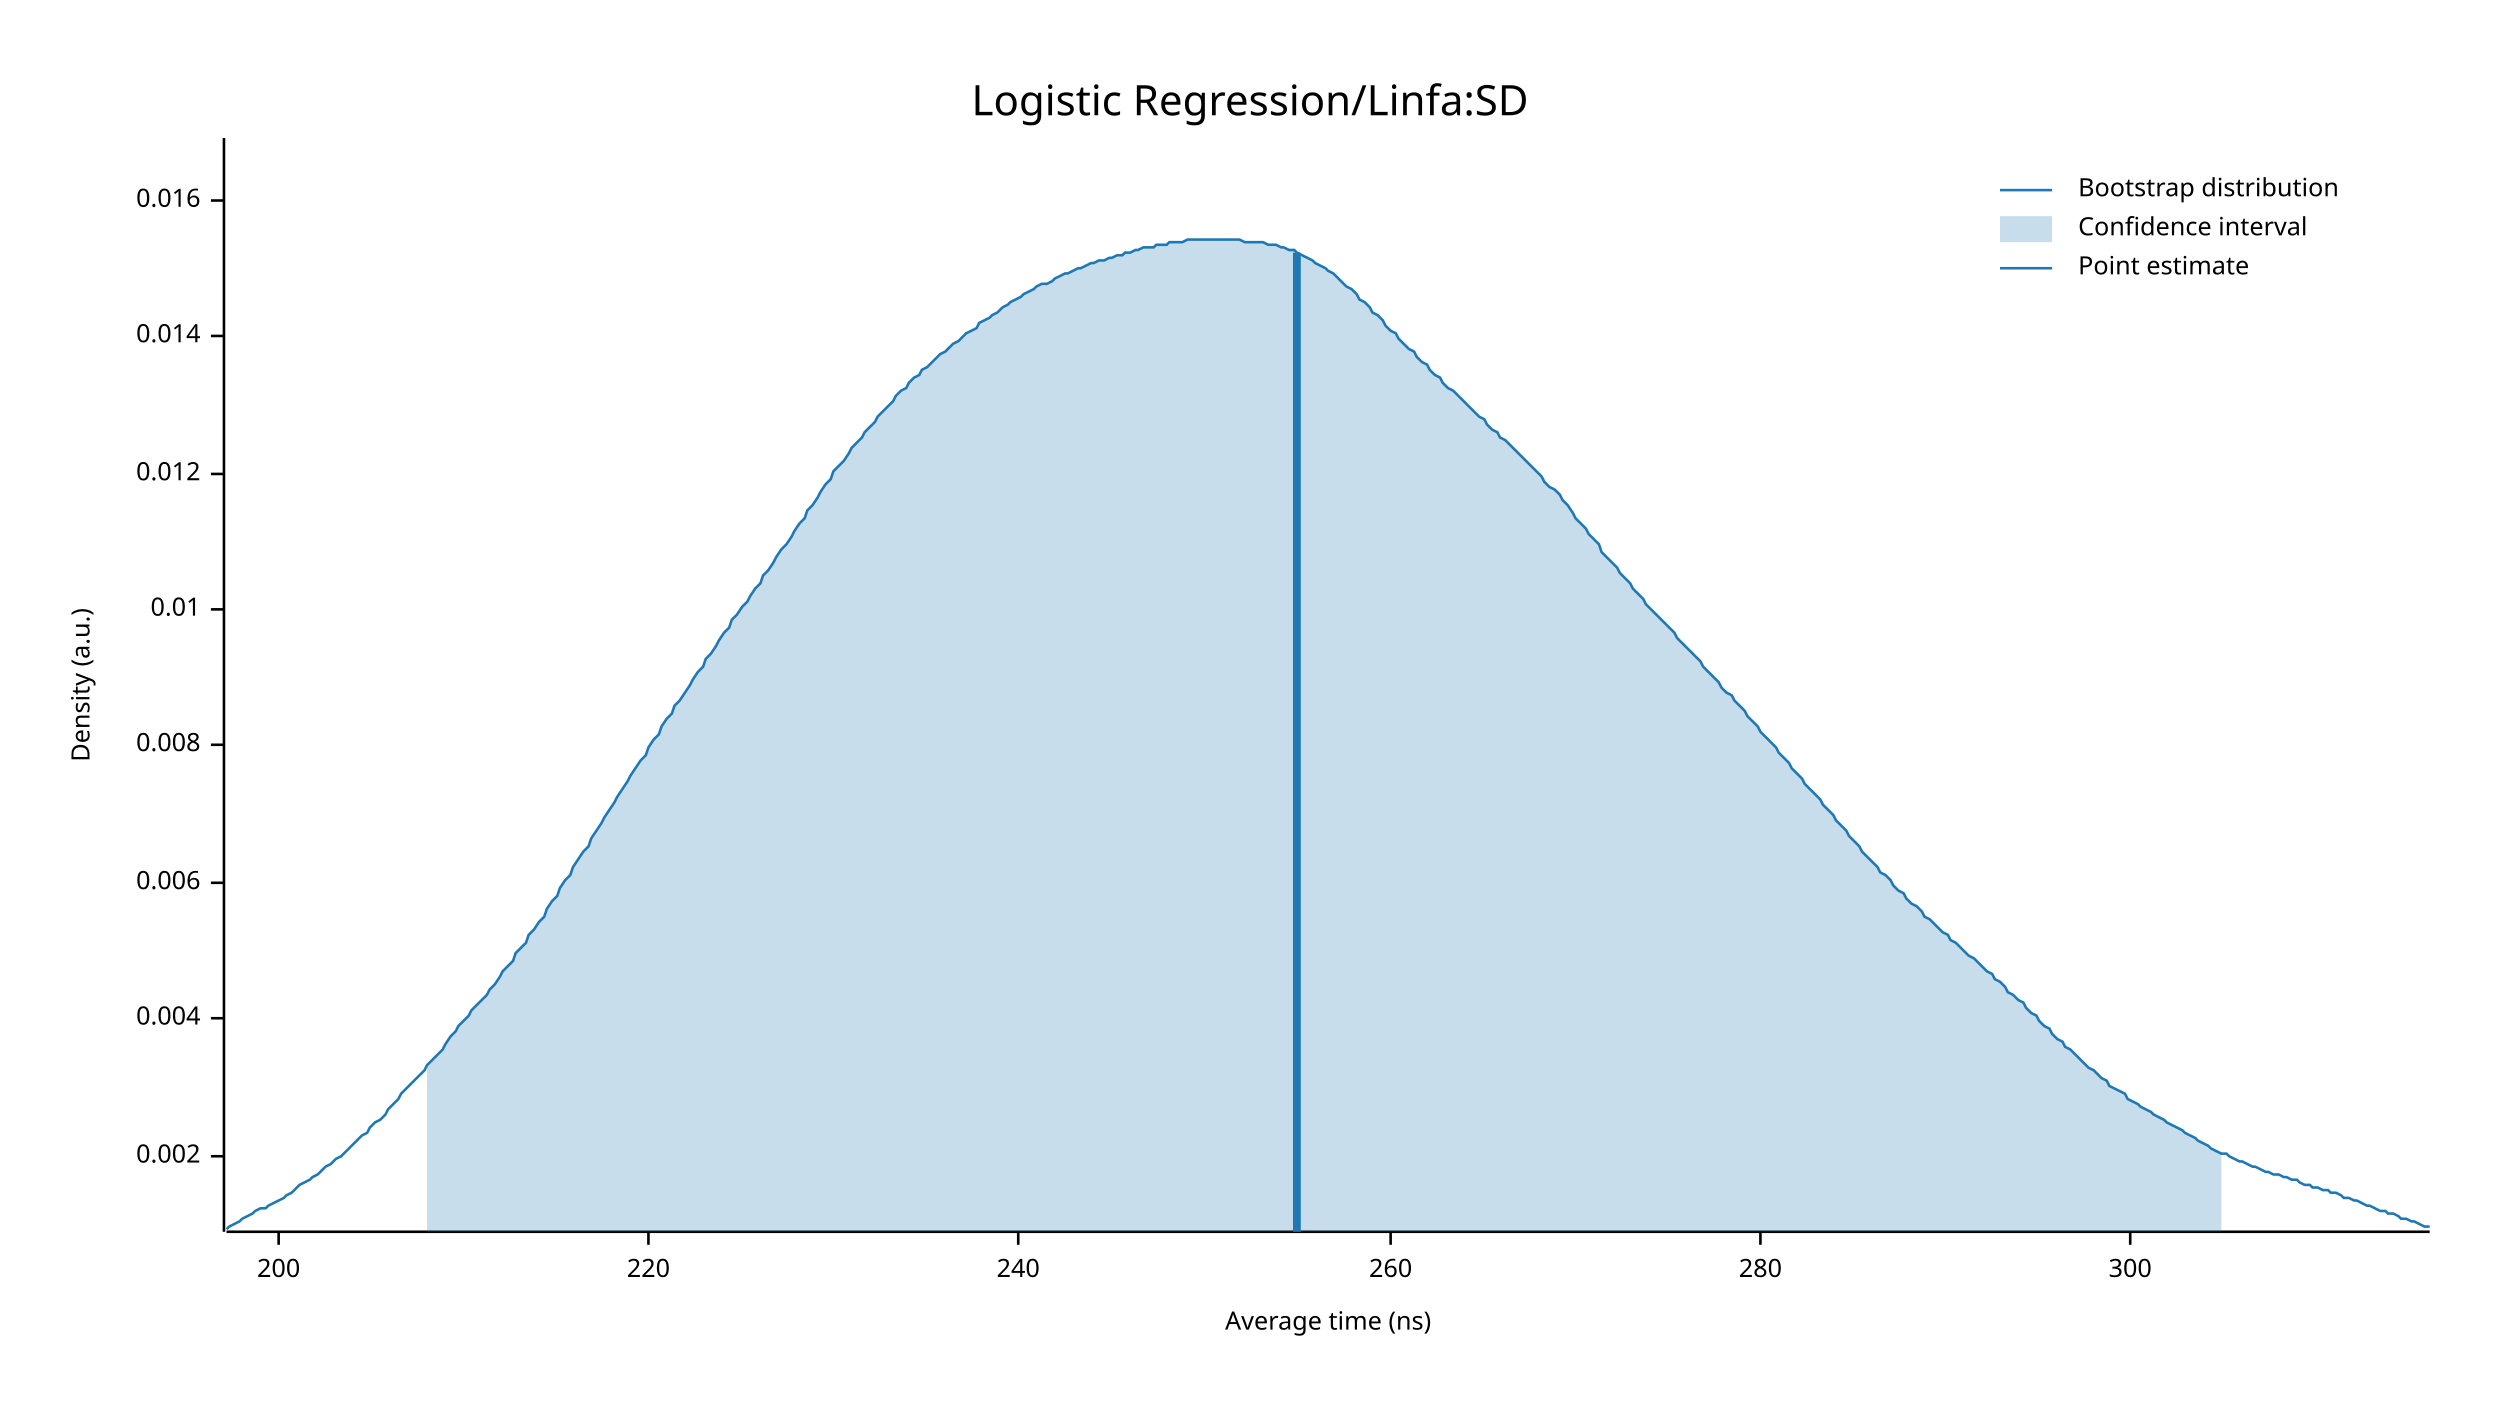
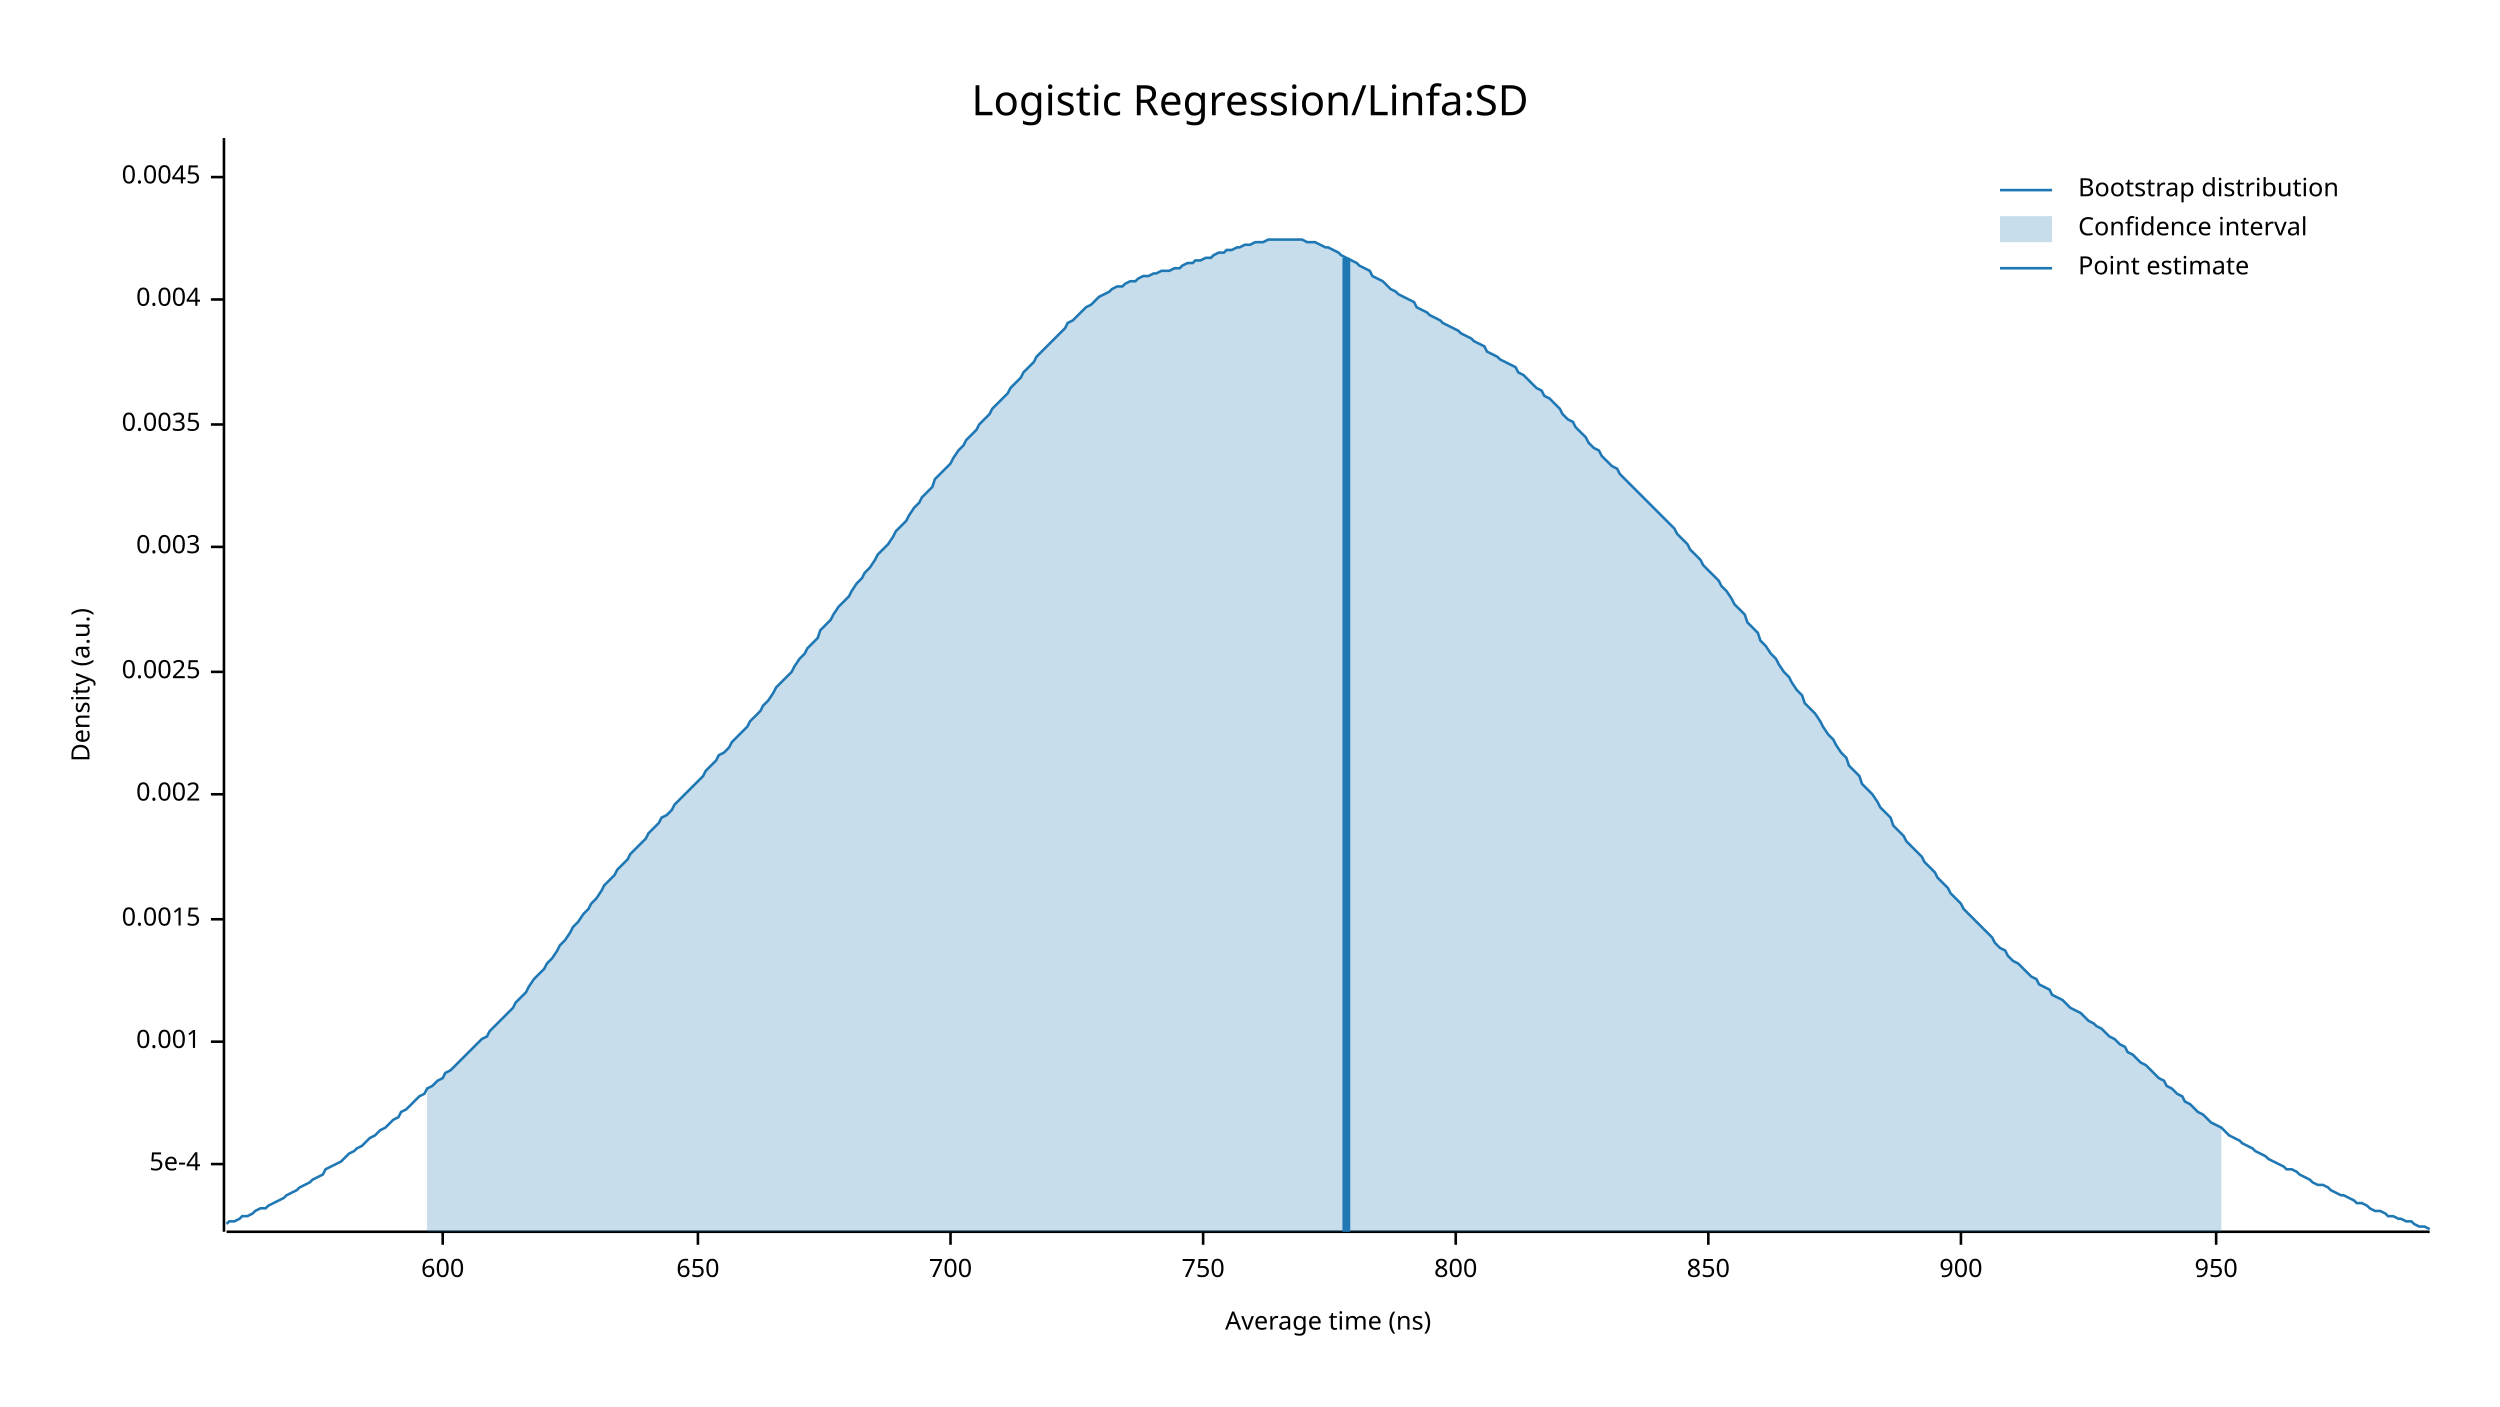
<svg xmlns="http://www.w3.org/2000/svg" width="960" height="540" viewBox="0 0 960 540">
  <text x="480" y="32" dy="0.76em" text-anchor="middle" font-family="sans-serif" font-size="16.129" opacity="1" fill="#000000">
Logistic Regression/Linfa:SD
</text>
  <text x="27" y="263" dy="0.76em" text-anchor="middle" font-family="sans-serif" font-size="9.677" opacity="1" fill="#000000" transform="rotate(270, 27, 263)">
Density (a.u.)
</text>
  <text x="510" y="513" dy="-0.5ex" text-anchor="middle" font-family="sans-serif" font-size="9.677" opacity="1" fill="#000000">
Average time (ns)
</text>
  <polyline fill="none" opacity="1" stroke="#000000" stroke-width="1" points="86,53 86,473 " />
-   <text x="77" y="444" dy="0.5ex" text-anchor="end" font-family="sans-serif" font-size="9.677" opacity="1" fill="#000000">
+   <text x="77" y="447" dy="0.5ex" text-anchor="end" font-family="sans-serif" font-size="9.677" opacity="1" fill="#000000">
+ 5e-4
+ </text>
+   <polyline fill="none" opacity="1" stroke="#000000" stroke-width="1" points="81,447 86,447 " />
+   <text x="77" y="400" dy="0.5ex" text-anchor="end" font-family="sans-serif" font-size="9.677" opacity="1" fill="#000000">
+ 0.001
+ </text>
+   <polyline fill="none" opacity="1" stroke="#000000" stroke-width="1" points="81,400 86,400 " />
+   <text x="77" y="353" dy="0.5ex" text-anchor="end" font-family="sans-serif" font-size="9.677" opacity="1" fill="#000000">
+ 0.0015
+ </text>
+   <polyline fill="none" opacity="1" stroke="#000000" stroke-width="1" points="81,353 86,353 " />
+   <text x="77" y="305" dy="0.5ex" text-anchor="end" font-family="sans-serif" font-size="9.677" opacity="1" fill="#000000">
0.002
</text>
-   <polyline fill="none" opacity="1" stroke="#000000" stroke-width="1" points="81,444 86,444 " />
-   <text x="77" y="391" dy="0.5ex" text-anchor="end" font-family="sans-serif" font-size="9.677" opacity="1" fill="#000000">
+   <polyline fill="none" opacity="1" stroke="#000000" stroke-width="1" points="81,305 86,305 " />
+   <text x="77" y="258" dy="0.5ex" text-anchor="end" font-family="sans-serif" font-size="9.677" opacity="1" fill="#000000">
+ 0.0025
+ </text>
+   <polyline fill="none" opacity="1" stroke="#000000" stroke-width="1" points="81,258 86,258 " />
+   <text x="77" y="210" dy="0.5ex" text-anchor="end" font-family="sans-serif" font-size="9.677" opacity="1" fill="#000000">
+ 0.003
+ </text>
+   <polyline fill="none" opacity="1" stroke="#000000" stroke-width="1" points="81,210 86,210 " />
+   <text x="77" y="163" dy="0.5ex" text-anchor="end" font-family="sans-serif" font-size="9.677" opacity="1" fill="#000000">
+ 0.0035
+ </text>
+   <polyline fill="none" opacity="1" stroke="#000000" stroke-width="1" points="81,163 86,163 " />
+   <text x="77" y="115" dy="0.5ex" text-anchor="end" font-family="sans-serif" font-size="9.677" opacity="1" fill="#000000">
0.004
</text>
-   <polyline fill="none" opacity="1" stroke="#000000" stroke-width="1" points="81,391 86,391 " />
-   <text x="77" y="339" dy="0.5ex" text-anchor="end" font-family="sans-serif" font-size="9.677" opacity="1" fill="#000000">
- 0.006
+   <polyline fill="none" opacity="1" stroke="#000000" stroke-width="1" points="81,115 86,115 " />
+   <text x="77" y="68" dy="0.5ex" text-anchor="end" font-family="sans-serif" font-size="9.677" opacity="1" fill="#000000">
+ 0.0045
</text>
-   <polyline fill="none" opacity="1" stroke="#000000" stroke-width="1" points="81,339 86,339 " />
-   <text x="77" y="286" dy="0.5ex" text-anchor="end" font-family="sans-serif" font-size="9.677" opacity="1" fill="#000000">
- 0.008
+   <polyline fill="none" opacity="1" stroke="#000000" stroke-width="1" points="81,68 86,68 " />
+   <polyline fill="none" opacity="1" stroke="#000000" stroke-width="1" points="87,473 933,473 " />
+   <text x="170" y="483" dy="0.76em" text-anchor="middle" font-family="sans-serif" font-size="9.677" opacity="1" fill="#000000">
+ 600
</text>
-   <polyline fill="none" opacity="1" stroke="#000000" stroke-width="1" points="81,286 86,286 " />
-   <text x="77" y="234" dy="0.5ex" text-anchor="end" font-family="sans-serif" font-size="9.677" opacity="1" fill="#000000">
- 0.01
+   <polyline fill="none" opacity="1" stroke="#000000" stroke-width="1" points="170,473 170,478 " />
+   <text x="268" y="483" dy="0.76em" text-anchor="middle" font-family="sans-serif" font-size="9.677" opacity="1" fill="#000000">
+ 650
</text>
-   <polyline fill="none" opacity="1" stroke="#000000" stroke-width="1" points="81,234 86,234 " />
-   <text x="77" y="182" dy="0.5ex" text-anchor="end" font-family="sans-serif" font-size="9.677" opacity="1" fill="#000000">
- 0.012
+   <polyline fill="none" opacity="1" stroke="#000000" stroke-width="1" points="268,473 268,478 " />
+   <text x="365" y="483" dy="0.76em" text-anchor="middle" font-family="sans-serif" font-size="9.677" opacity="1" fill="#000000">
+ 700
</text>
-   <polyline fill="none" opacity="1" stroke="#000000" stroke-width="1" points="81,182 86,182 " />
-   <text x="77" y="129" dy="0.5ex" text-anchor="end" font-family="sans-serif" font-size="9.677" opacity="1" fill="#000000">
- 0.014
+   <polyline fill="none" opacity="1" stroke="#000000" stroke-width="1" points="365,473 365,478 " />
+   <text x="462" y="483" dy="0.76em" text-anchor="middle" font-family="sans-serif" font-size="9.677" opacity="1" fill="#000000">
+ 750
</text>
-   <polyline fill="none" opacity="1" stroke="#000000" stroke-width="1" points="81,129 86,129 " />
-   <text x="77" y="77" dy="0.5ex" text-anchor="end" font-family="sans-serif" font-size="9.677" opacity="1" fill="#000000">
- 0.016
+   <polyline fill="none" opacity="1" stroke="#000000" stroke-width="1" points="462,473 462,478 " />
+   <text x="559" y="483" dy="0.76em" text-anchor="middle" font-family="sans-serif" font-size="9.677" opacity="1" fill="#000000">
+ 800
</text>
-   <polyline fill="none" opacity="1" stroke="#000000" stroke-width="1" points="81,77 86,77 " />
-   <polyline fill="none" opacity="1" stroke="#000000" stroke-width="1" points="87,473 933,473 " />
-   <text x="107" y="483" dy="0.76em" text-anchor="middle" font-family="sans-serif" font-size="9.677" opacity="1" fill="#000000">
- 200
+   <polyline fill="none" opacity="1" stroke="#000000" stroke-width="1" points="559,473 559,478 " />
+   <text x="656" y="483" dy="0.76em" text-anchor="middle" font-family="sans-serif" font-size="9.677" opacity="1" fill="#000000">
+ 850
</text>
-   <polyline fill="none" opacity="1" stroke="#000000" stroke-width="1" points="107,473 107,478 " />
-   <text x="249" y="483" dy="0.76em" text-anchor="middle" font-family="sans-serif" font-size="9.677" opacity="1" fill="#000000">
- 220
+   <polyline fill="none" opacity="1" stroke="#000000" stroke-width="1" points="656,473 656,478 " />
+   <text x="753" y="483" dy="0.76em" text-anchor="middle" font-family="sans-serif" font-size="9.677" opacity="1" fill="#000000">
+ 900
</text>
-   <polyline fill="none" opacity="1" stroke="#000000" stroke-width="1" points="249,473 249,478 " />
-   <text x="391" y="483" dy="0.76em" text-anchor="middle" font-family="sans-serif" font-size="9.677" opacity="1" fill="#000000">
- 240
+   <polyline fill="none" opacity="1" stroke="#000000" stroke-width="1" points="753,473 753,478 " />
+   <text x="851" y="483" dy="0.76em" text-anchor="middle" font-family="sans-serif" font-size="9.677" opacity="1" fill="#000000">
+ 950
</text>
-   <polyline fill="none" opacity="1" stroke="#000000" stroke-width="1" points="391,473 391,478 " />
-   <text x="534" y="483" dy="0.76em" text-anchor="middle" font-family="sans-serif" font-size="9.677" opacity="1" fill="#000000">
- 260
- </text>
-   <polyline fill="none" opacity="1" stroke="#000000" stroke-width="1" points="534,473 534,478 " />
-   <text x="676" y="483" dy="0.76em" text-anchor="middle" font-family="sans-serif" font-size="9.677" opacity="1" fill="#000000">
- 280
- </text>
-   <polyline fill="none" opacity="1" stroke="#000000" stroke-width="1" points="676,473 676,478 " />
-   <text x="818" y="483" dy="0.76em" text-anchor="middle" font-family="sans-serif" font-size="9.677" opacity="1" fill="#000000">
- 300
- </text>
-   <polyline fill="none" opacity="1" stroke="#000000" stroke-width="1" points="818,473 818,478 " />
-   <polyline fill="none" opacity="1" stroke="#1F78B4" stroke-width="1" points="87,472 88,471 90,470 92,469 93,468 95,467 97,466 98,465 100,464 102,464 103,463 105,462 107,461 109,460 110,459 112,458 114,456 115,455 117,454 119,453 120,452 122,451 124,449 125,448 127,447 129,445 131,444 132,443 134,441 136,439 137,438 139,436 141,435 142,433 144,431 146,430 148,428 149,426 151,424 153,422 154,420 156,418 158,416 159,415 161,413 163,411 164,409 166,407 168,405 170,403 171,401 173,398 175,396 176,394 178,392 180,390 181,388 183,386 185,384 187,382 188,380 190,378 192,375 193,373 195,371 197,369 198,366 200,364 202,362 203,359 205,357 207,354 209,352 210,349 212,346 214,344 215,341 217,338 219,336 220,333 222,330 224,327 226,325 227,322 229,319 231,316 232,314 234,311 236,308 237,306 239,303 241,300 242,298 244,295 246,292 248,290 249,287 251,284 253,282 254,279 256,276 258,274 259,271 261,269 263,266 265,263 266,261 268,258 270,256 271,253 273,251 275,248 276,246 278,243 280,241 281,238 283,236 285,233 287,231 288,229 290,226 292,224 293,221 295,219 297,216 298,214 300,211 302,209 304,206 305,204 307,201 309,199 310,196 312,194 314,191 315,189 317,186 319,184 320,181 322,179 324,177 326,174 327,172 329,170 331,168 332,166 334,164 336,162 337,160 339,158 341,156 343,154 344,152 346,150 348,149 349,147 351,145 353,144 354,142 356,141 358,139 359,138 361,136 363,135 365,133 366,132 368,131 370,129 371,128 373,127 375,126 376,124 378,123 380,122 381,121 383,120 385,118 387,117 388,116 390,115 392,114 393,113 395,112 397,111 398,110 400,109 402,109 404,108 405,107 407,106 409,105 410,105 412,104 414,103 415,103 417,102 419,101 420,101 422,100 424,100 426,99 427,99 429,98 431,98 432,97 434,97 436,96 437,96 439,95 441,95 443,95 444,94 446,94 448,94 449,93 451,93 453,93 454,93 456,92 458,92 459,92 461,92 463,92 465,92 466,92 468,92 470,92 471,92 473,92 475,92 476,92 478,93 480,93 482,93 483,93 485,93 487,94 488,94 490,94 492,95 493,95 495,96 497,96 498,97 500,98 502,99 504,100 505,101 507,102 509,103 510,104 512,105 514,107 515,108 517,110 519,111 521,113 522,115 524,116 526,118 527,120 529,121 531,123 532,125 534,127 536,128 537,130 539,132 541,134 543,135 544,137 546,139 548,140 549,142 551,144 553,145 554,147 556,149 558,150 560,152 561,153 563,155 565,157 566,158 568,160 570,161 571,163 573,165 575,166 576,168 578,169 580,171 582,173 583,174 585,176 587,178 588,179 590,181 592,183 593,185 595,187 597,188 599,190 600,192 602,194 604,197 605,199 607,201 609,203 610,205 612,207 614,209 615,212 617,214 619,216 621,218 622,220 624,222 626,224 627,226 629,228 631,230 632,232 634,234 636,236 638,238 639,239 641,241 643,243 644,245 646,247 648,249 649,250 651,252 653,254 654,256 656,258 658,260 660,262 661,264 663,266 665,267 666,269 668,271 670,273 671,275 673,277 675,279 676,281 678,283 680,285 682,287 683,289 685,291 687,293 688,295 690,297 692,299 693,301 695,303 697,305 699,307 700,309 702,311 704,313 705,315 707,317 709,319 710,321 712,323 714,325 715,327 717,329 719,331 721,333 722,335 724,336 726,338 727,340 729,342 731,343 732,345 734,347 736,348 738,350 739,352 741,353 743,355 744,356 746,358 748,359 749,361 751,362 753,364 754,365 756,367 758,368 760,370 761,371 763,373 765,374 766,376 768,377 770,379 771,381 773,382 775,384 777,385 778,387 780,389 782,390 783,392 785,394 787,395 788,397 790,399 792,400 793,402 795,403 797,405 799,407 800,408 802,410 804,411 805,412 807,414 809,415 810,417 812,418 814,419 816,420 817,422 819,423 821,424 822,425 824,426 826,427 827,428 829,429 831,430 832,431 834,432 836,433 838,434 839,435 841,436 843,437 844,438 846,439 848,440 849,441 851,442 853,443 855,443 856,444 858,445 860,446 861,446 863,447 865,448 866,448 868,449 870,450 871,450 873,451 875,451 877,452 878,452 880,453 882,453 883,454 885,455 887,455 888,456 890,456 892,457 894,457 895,458 897,458 899,459 900,460 902,460 904,461 905,461 907,462 909,463 910,463 912,464 914,465 916,465 917,466 919,466 921,467 922,468 924,468 926,469 927,469 929,470 931,471 933,471 " />
-   <polygon opacity="0.25" fill="#1F78B4" points="164,409 166,407 168,405 170,403 171,401 173,398 175,396 176,394 178,392 180,390 181,388 183,386 185,384 187,382 188,380 190,378 192,375 193,373 195,371 197,369 198,366 200,364 202,362 203,359 205,357 207,354 209,352 210,349 212,346 214,344 215,341 217,338 219,336 220,333 222,330 224,327 226,325 227,322 229,319 231,316 232,314 234,311 236,308 237,306 239,303 241,300 242,298 244,295 246,292 248,290 249,287 251,284 253,282 254,279 256,276 258,274 259,271 261,269 263,266 265,263 266,261 268,258 270,256 271,253 273,251 275,248 276,246 278,243 280,241 281,238 283,236 285,233 287,231 288,229 290,226 292,224 293,221 295,219 297,216 298,214 300,211 302,209 304,206 305,204 307,201 309,199 310,196 312,194 314,191 315,189 317,186 319,184 320,181 322,179 324,177 326,174 327,172 329,170 331,168 332,166 334,164 336,162 337,160 339,158 341,156 343,154 344,152 346,150 348,149 349,147 351,145 353,144 354,142 356,141 358,139 359,138 361,136 363,135 365,133 366,132 368,131 370,129 371,128 373,127 375,126 376,124 378,123 380,122 381,121 383,120 385,118 387,117 388,116 390,115 392,114 393,113 395,112 397,111 398,110 400,109 402,109 404,108 405,107 407,106 409,105 410,105 412,104 414,103 415,103 417,102 419,101 420,101 422,100 424,100 426,99 427,99 429,98 431,98 432,97 434,97 436,96 437,96 439,95 441,95 443,95 444,94 446,94 448,94 449,93 451,93 453,93 454,93 456,92 458,92 459,92 461,92 463,92 465,92 466,92 468,92 470,92 471,92 473,92 475,92 476,92 478,93 480,93 482,93 483,93 485,93 487,94 488,94 490,94 492,95 493,95 495,96 497,96 498,97 500,98 502,99 504,100 505,101 507,102 509,103 510,104 512,105 514,107 515,108 517,110 519,111 521,113 522,115 524,116 526,118 527,120 529,121 531,123 532,125 534,127 536,128 537,130 539,132 541,134 543,135 544,137 546,139 548,140 549,142 551,144 553,145 554,147 556,149 558,150 560,152 561,153 563,155 565,157 566,158 568,160 570,161 571,163 573,165 575,166 576,168 578,169 580,171 582,173 583,174 585,176 587,178 588,179 590,181 592,183 593,185 595,187 597,188 599,190 600,192 602,194 604,197 605,199 607,201 609,203 610,205 612,207 614,209 615,212 617,214 619,216 621,218 622,220 624,222 626,224 627,226 629,228 631,230 632,232 634,234 636,236 638,238 639,239 641,241 643,243 644,245 646,247 648,249 649,250 651,252 653,254 654,256 656,258 658,260 660,262 661,264 663,266 665,267 666,269 668,271 670,273 671,275 673,277 675,279 676,281 678,283 680,285 682,287 683,289 685,291 687,293 688,295 690,297 692,299 693,301 695,303 697,305 699,307 700,309 702,311 704,313 705,315 707,317 709,319 710,321 712,323 714,325 715,327 717,329 719,331 721,333 722,335 724,336 726,338 727,340 729,342 731,343 732,345 734,347 736,348 738,350 739,352 741,353 743,355 744,356 746,358 748,359 749,361 751,362 753,364 754,365 756,367 758,368 760,370 761,371 763,373 765,374 766,376 768,377 770,379 771,381 773,382 775,384 777,385 778,387 780,389 782,390 783,392 785,394 787,395 788,397 790,399 792,400 793,402 795,403 797,405 799,407 800,408 802,410 804,411 805,412 807,414 809,415 810,417 812,418 814,419 816,420 817,422 819,423 821,424 822,425 824,426 826,427 827,428 829,429 831,430 832,431 834,432 836,433 838,434 839,435 841,436 843,437 844,438 846,439 848,440 849,441 851,442 853,443 853,473 164,473 " />
-   <polyline fill="none" opacity="1" stroke="#1F78B4" stroke-width="3" points="498,473 498,97 " />
+   <polyline fill="none" opacity="1" stroke="#000000" stroke-width="1" points="851,473 851,478 " />
+   <polyline fill="none" opacity="1" stroke="#1F78B4" stroke-width="1" points="87,470 88,469 90,469 92,468 93,467 95,467 97,466 98,465 100,464 102,464 103,463 105,462 107,461 109,460 110,459 112,458 114,457 115,456 117,455 119,454 120,453 122,452 124,451 125,449 127,448 129,447 131,446 132,445 134,443 136,442 137,441 139,440 141,438 142,437 144,436 146,434 148,433 149,432 151,430 153,429 154,427 156,426 158,424 159,423 161,421 163,420 164,418 166,417 168,415 170,414 171,412 173,411 175,409 176,408 178,406 180,404 181,403 183,401 185,399 187,398 188,396 190,394 192,392 193,391 195,389 197,387 198,385 200,383 202,381 203,379 205,376 207,374 209,372 210,370 212,368 214,365 215,363 217,361 219,358 220,356 222,354 224,351 226,349 227,347 229,345 231,342 232,340 234,338 236,336 237,334 239,332 241,330 242,328 244,326 246,324 248,322 249,320 251,318 253,316 254,314 256,313 258,311 259,309 261,307 263,305 265,303 266,302 268,300 270,298 271,296 273,294 275,292 276,290 278,289 280,287 281,285 283,283 285,281 287,279 288,277 290,275 292,273 293,271 295,269 297,266 298,264 300,262 302,260 304,258 305,256 307,253 309,251 310,249 312,247 314,245 315,242 317,240 319,238 320,236 322,233 324,231 326,229 327,227 329,224 331,222 332,220 334,218 336,215 337,213 339,211 341,209 343,206 344,204 346,202 348,200 349,198 351,195 353,193 354,191 356,189 358,187 359,184 361,182 363,180 365,178 366,176 368,173 370,171 371,169 373,167 375,165 376,163 378,161 380,159 381,157 383,155 385,153 387,151 388,149 390,147 392,145 393,143 395,141 397,139 398,137 400,135 402,133 404,131 405,130 407,128 409,126 410,124 412,123 414,121 415,120 417,118 419,117 420,116 422,114 424,113 426,112 427,111 429,110 431,110 432,109 434,108 436,108 437,107 439,106 441,106 443,105 444,105 446,104 448,104 449,104 451,103 453,103 454,102 456,101 458,101 459,100 461,100 463,99 465,99 466,98 468,97 470,97 471,96 473,96 475,95 476,95 478,94 480,94 482,93 483,93 485,93 487,92 488,92 490,92 492,92 493,92 495,92 497,92 498,92 500,92 502,93 504,93 505,93 507,94 509,95 510,95 512,96 514,97 515,98 517,99 519,100 521,101 522,102 524,103 526,104 527,106 529,107 531,108 532,109 534,111 536,112 537,113 539,114 541,115 543,116 544,118 546,119 548,120 549,121 551,122 553,123 554,124 556,125 558,126 560,127 561,128 563,129 565,130 566,131 568,132 570,133 571,135 573,136 575,137 576,138 578,139 580,140 582,141 583,143 585,144 587,146 588,147 590,149 592,150 593,152 595,153 597,155 599,157 600,159 602,161 604,162 605,164 607,166 609,168 610,170 612,172 614,173 615,175 617,177 619,179 621,180 622,182 624,184 626,186 627,187 629,189 631,191 632,192 634,194 636,196 638,198 639,199 641,201 643,203 644,205 646,207 648,209 649,211 651,213 653,215 654,217 656,219 658,221 660,223 661,225 663,227 665,230 666,232 668,234 670,236 671,239 673,241 675,243 676,246 678,248 680,251 682,253 683,255 685,258 687,260 688,262 690,265 692,267 693,270 695,272 697,274 699,277 700,279 702,282 704,284 705,286 707,289 709,291 710,294 712,296 714,298 715,301 717,303 719,305 721,308 722,310 724,312 726,314 727,317 729,319 731,321 732,323 734,325 736,327 738,329 739,331 741,333 743,335 744,337 746,339 748,341 749,343 751,345 753,347 754,349 756,351 758,353 760,355 761,356 763,358 765,360 766,362 768,364 770,365 771,367 773,369 775,370 777,372 778,373 780,375 782,376 783,378 785,379 787,380 788,382 790,383 792,384 793,385 795,387 797,388 799,389 800,390 802,392 804,393 805,394 807,395 809,397 810,398 812,399 814,401 816,402 817,404 819,405 821,407 822,408 824,409 826,411 827,412 829,414 831,415 832,417 834,418 836,420 838,421 839,423 841,424 843,426 844,427 846,428 848,430 849,431 851,432 853,433 855,435 856,436 858,437 860,438 861,439 863,440 865,441 866,442 868,443 870,444 871,445 873,446 875,447 877,448 878,449 880,449 882,450 883,451 885,452 887,453 888,454 890,455 892,455 894,456 895,457 897,458 899,459 900,459 902,460 904,461 905,462 907,462 909,463 910,464 912,465 914,465 916,466 917,467 919,467 921,468 922,468 924,469 926,469 927,470 929,471 931,471 933,472 " />
+   <polygon opacity="0.25" fill="#1F78B4" points="164,418 166,417 168,415 170,414 171,412 173,411 175,409 176,408 178,406 180,404 181,403 183,401 185,399 187,398 188,396 190,394 192,392 193,391 195,389 197,387 198,385 200,383 202,381 203,379 205,376 207,374 209,372 210,370 212,368 214,365 215,363 217,361 219,358 220,356 222,354 224,351 226,349 227,347 229,345 231,342 232,340 234,338 236,336 237,334 239,332 241,330 242,328 244,326 246,324 248,322 249,320 251,318 253,316 254,314 256,313 258,311 259,309 261,307 263,305 265,303 266,302 268,300 270,298 271,296 273,294 275,292 276,290 278,289 280,287 281,285 283,283 285,281 287,279 288,277 290,275 292,273 293,271 295,269 297,266 298,264 300,262 302,260 304,258 305,256 307,253 309,251 310,249 312,247 314,245 315,242 317,240 319,238 320,236 322,233 324,231 326,229 327,227 329,224 331,222 332,220 334,218 336,215 337,213 339,211 341,209 343,206 344,204 346,202 348,200 349,198 351,195 353,193 354,191 356,189 358,187 359,184 361,182 363,180 365,178 366,176 368,173 370,171 371,169 373,167 375,165 376,163 378,161 380,159 381,157 383,155 385,153 387,151 388,149 390,147 392,145 393,143 395,141 397,139 398,137 400,135 402,133 404,131 405,130 407,128 409,126 410,124 412,123 414,121 415,120 417,118 419,117 420,116 422,114 424,113 426,112 427,111 429,110 431,110 432,109 434,108 436,108 437,107 439,106 441,106 443,105 444,105 446,104 448,104 449,104 451,103 453,103 454,102 456,101 458,101 459,100 461,100 463,99 465,99 466,98 468,97 470,97 471,96 473,96 475,95 476,95 478,94 480,94 482,93 483,93 485,93 487,92 488,92 490,92 492,92 493,92 495,92 497,92 498,92 500,92 502,93 504,93 505,93 507,94 509,95 510,95 512,96 514,97 515,98 517,99 519,100 521,101 522,102 524,103 526,104 527,106 529,107 531,108 532,109 534,111 536,112 537,113 539,114 541,115 543,116 544,118 546,119 548,120 549,121 551,122 553,123 554,124 556,125 558,126 560,127 561,128 563,129 565,130 566,131 568,132 570,133 571,135 573,136 575,137 576,138 578,139 580,140 582,141 583,143 585,144 587,146 588,147 590,149 592,150 593,152 595,153 597,155 599,157 600,159 602,161 604,162 605,164 607,166 609,168 610,170 612,172 614,173 615,175 617,177 619,179 621,180 622,182 624,184 626,186 627,187 629,189 631,191 632,192 634,194 636,196 638,198 639,199 641,201 643,203 644,205 646,207 648,209 649,211 651,213 653,215 654,217 656,219 658,221 660,223 661,225 663,227 665,230 666,232 668,234 670,236 671,239 673,241 675,243 676,246 678,248 680,251 682,253 683,255 685,258 687,260 688,262 690,265 692,267 693,270 695,272 697,274 699,277 700,279 702,282 704,284 705,286 707,289 709,291 710,294 712,296 714,298 715,301 717,303 719,305 721,308 722,310 724,312 726,314 727,317 729,319 731,321 732,323 734,325 736,327 738,329 739,331 741,333 743,335 744,337 746,339 748,341 749,343 751,345 753,347 754,349 756,351 758,353 760,355 761,356 763,358 765,360 766,362 768,364 770,365 771,367 773,369 775,370 777,372 778,373 780,375 782,376 783,378 785,379 787,380 788,382 790,383 792,384 793,385 795,387 797,388 799,389 800,390 802,392 804,393 805,394 807,395 809,397 810,398 812,399 814,401 816,402 817,404 819,405 821,407 822,408 824,409 826,411 827,412 829,414 831,415 832,417 834,418 836,420 838,421 839,423 841,424 843,426 844,427 846,428 848,430 849,431 851,432 853,433 853,473 164,473 " />
+   <polyline fill="none" opacity="1" stroke="#1F78B4" stroke-width="3" points="517,473 517,99 " />
  <text x="798" y="68" dy="0.76em" text-anchor="start" font-family="sans-serif" font-size="9.677" opacity="1" fill="#000000">
Bootstrap distribution
</text>
  <text x="798" y="83" dy="0.76em" text-anchor="start" font-family="sans-serif" font-size="9.677" opacity="1" fill="#000000">
Confidence interval
</text>
  <text x="798" y="98" dy="0.76em" text-anchor="start" font-family="sans-serif" font-size="9.677" opacity="1" fill="#000000">
Point estimate
</text>
  <polyline fill="none" opacity="1" stroke="#1F78B4" stroke-width="1" points="768,73 788,73 " />
  <rect x="768" y="83" width="20" height="10" opacity="0.25" fill="#1F78B4" stroke="none" />
  <polyline fill="none" opacity="1" stroke="#1F78B4" stroke-width="1" points="768,103 788,103 " />
</svg>
